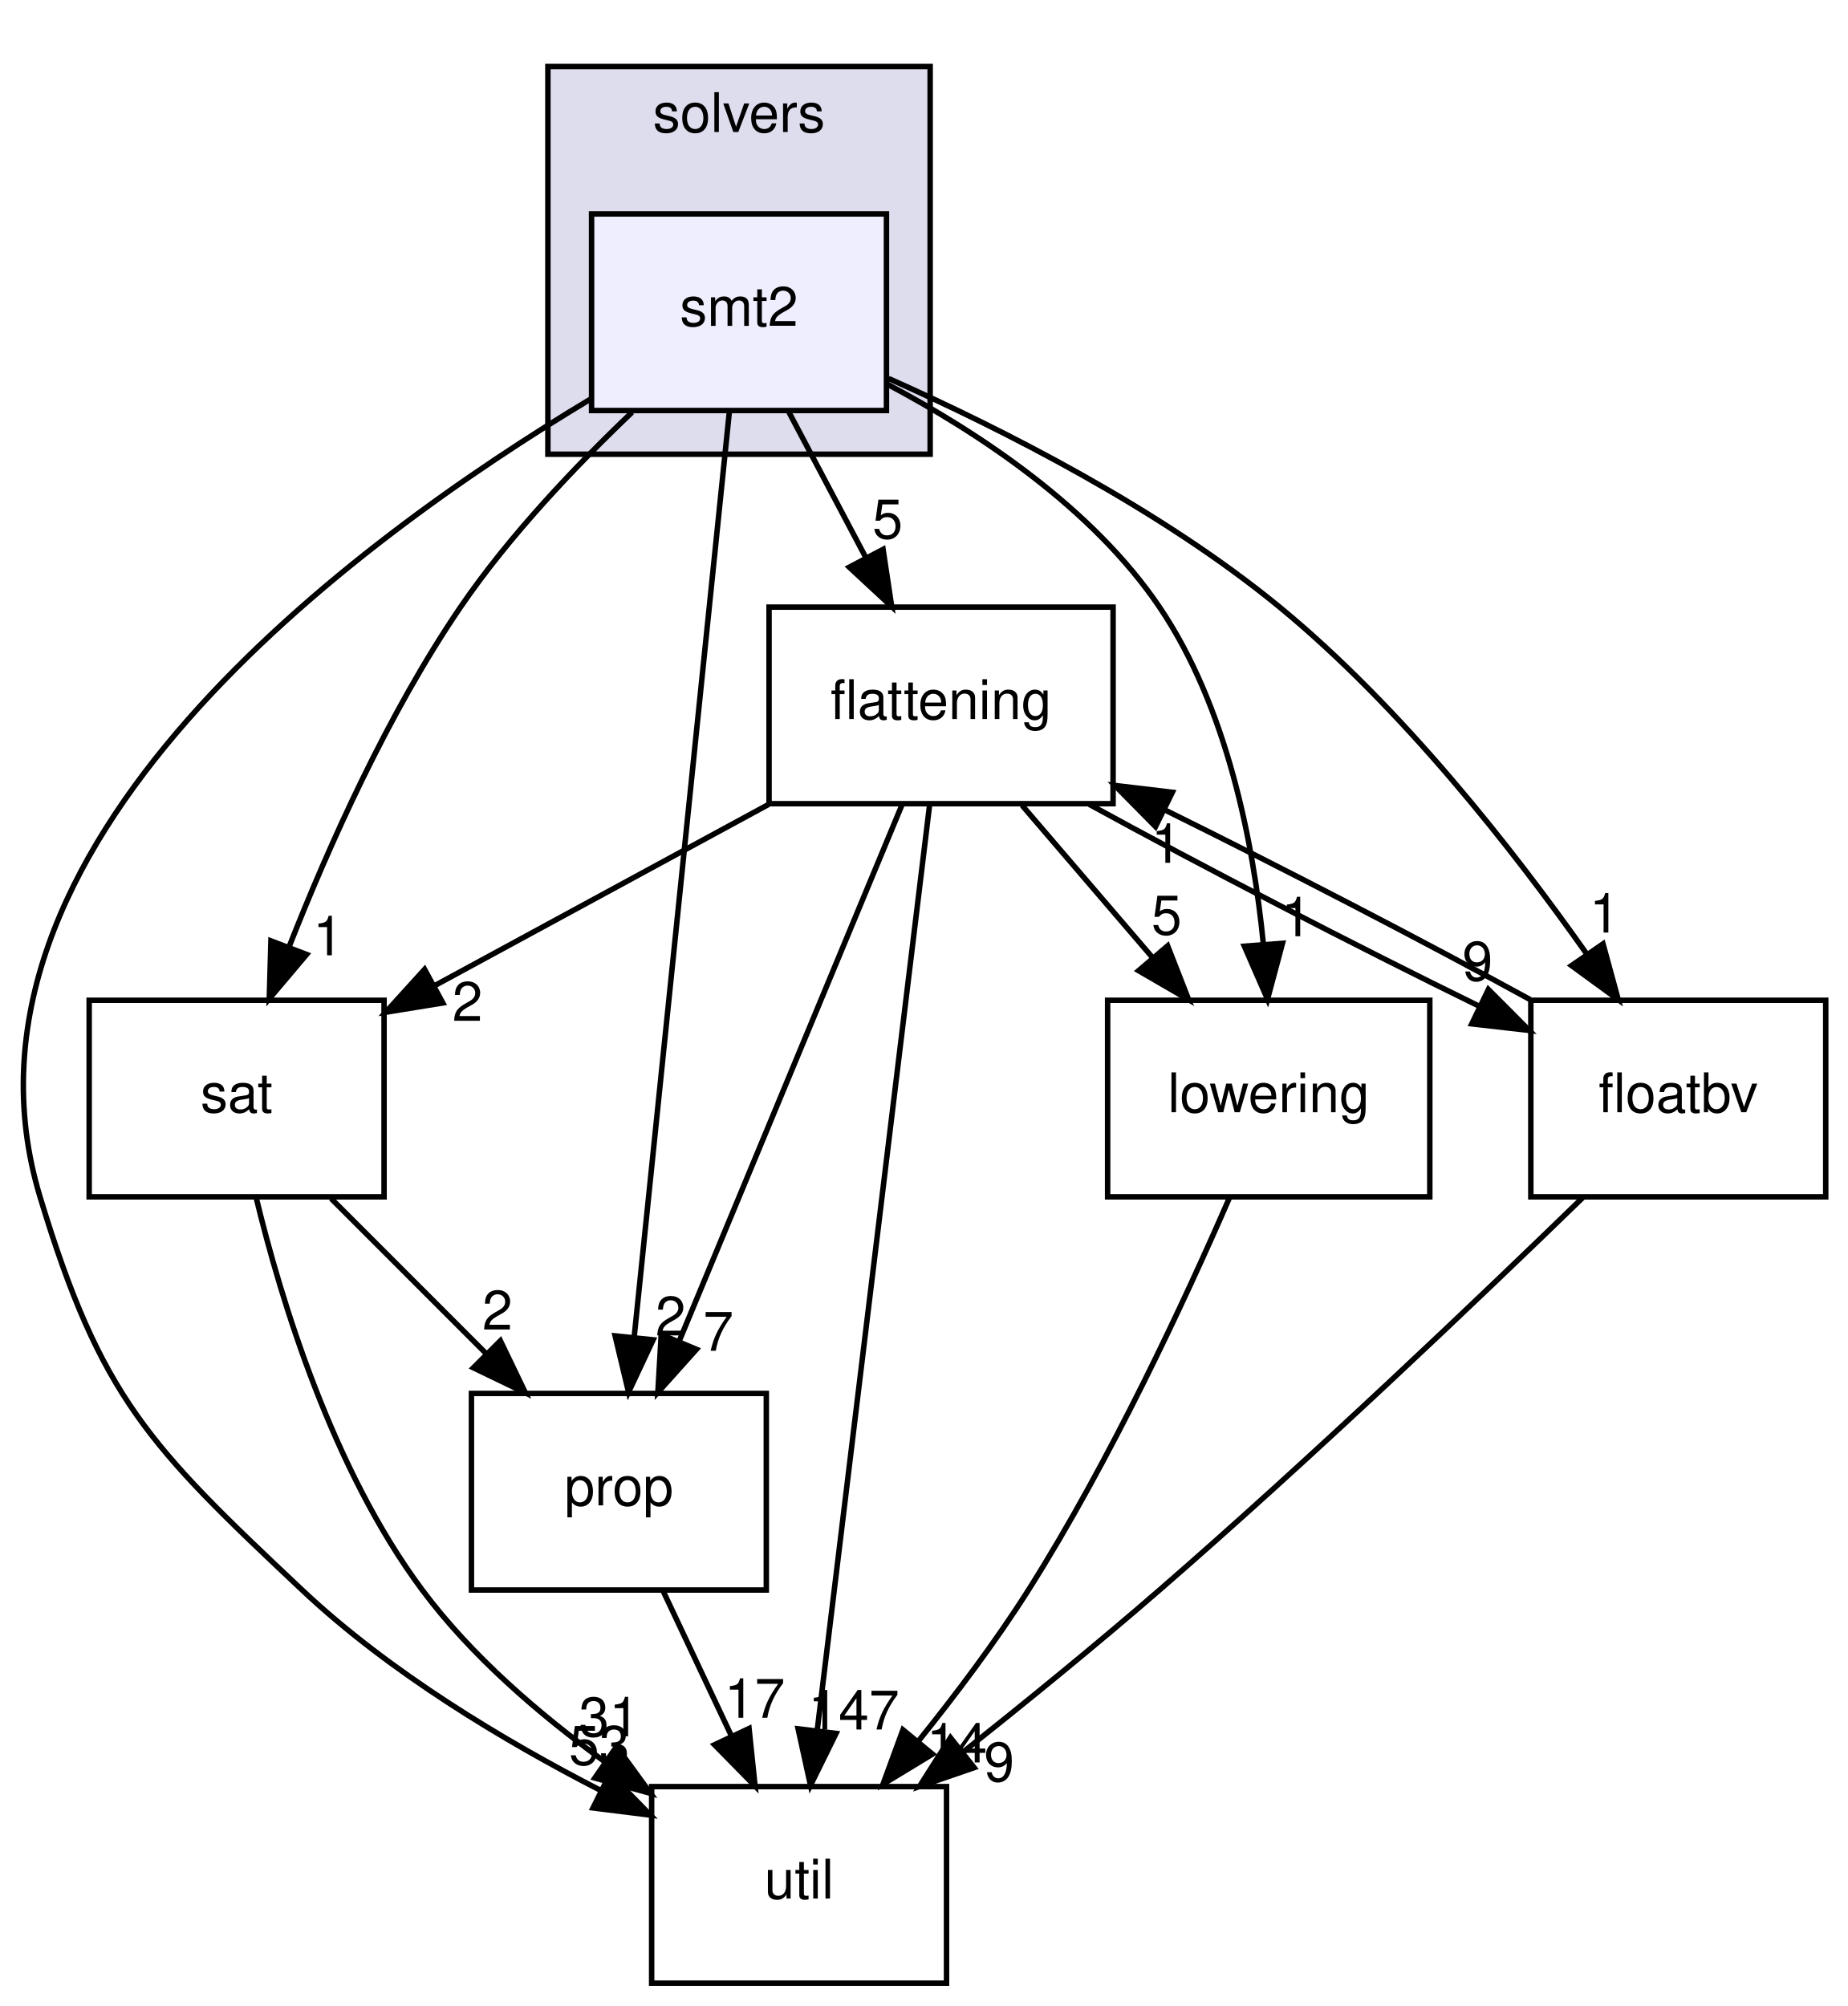
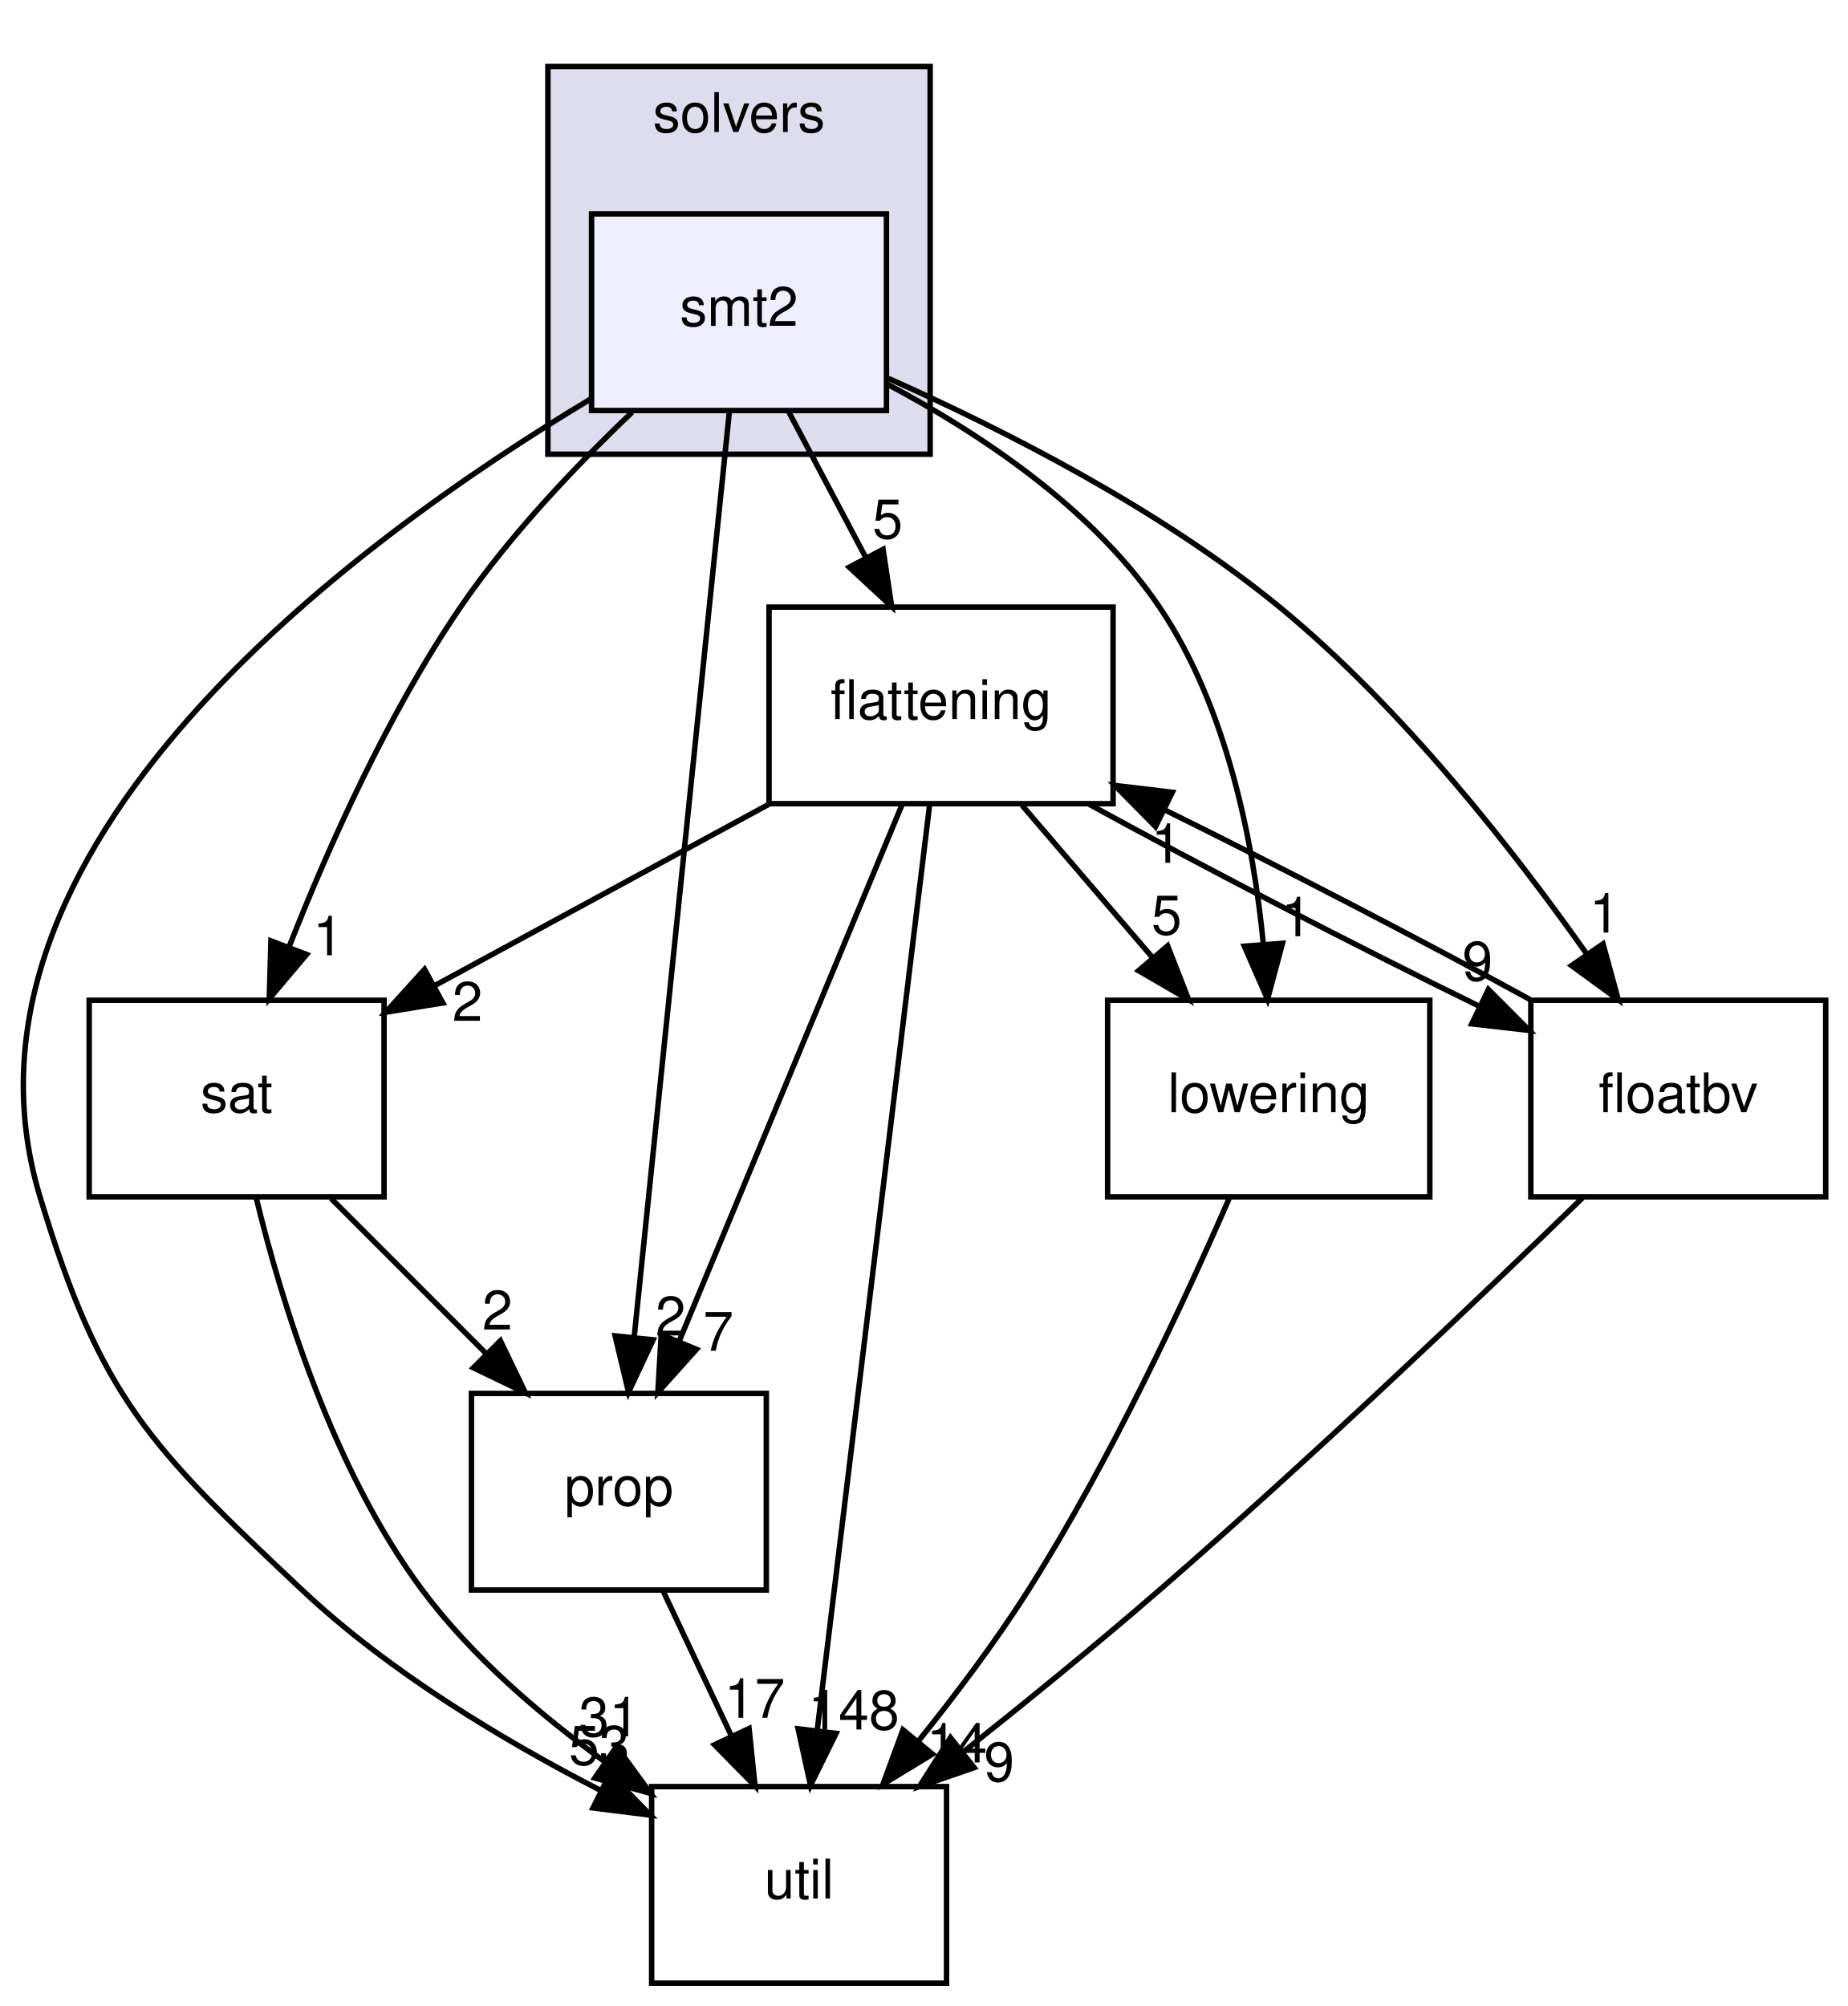
<svg xmlns="http://www.w3.org/2000/svg" xmlns:xlink="http://www.w3.org/1999/xlink" width="338pt" height="367pt" viewBox="0.00 0.00 338.33 367.00">
  <g id="graph0" class="graph" transform="scale(1 1) rotate(0) translate(4 363)">
    <g id="clust1" class="cluster">
      <g id="a_clust1">
        <a xlink:href="dir_19373f467389307dc54ab8a6e9e19559.html" target="_top" xlink:title="solvers">
          <polygon fill="#ddddee" stroke="black" points="96.33,-280 96.33,-351 166.33,-351 166.33,-280 96.33,-280" />
          <text text-anchor="middle" x="131.33" y="-339" font-family="Helvetica,sans-Serif" font-size="10.00">solvers</text>
        </a>
      </g>
    </g>
    <g id="node1" class="node">
      <g id="a_node1">
        <a xlink:href="dir_d04af94a51ee9b3893e12d8dab362bda.html" target="_top" xlink:title="smt2">
          <polygon fill="#eeeeff" stroke="black" points="158.33,-324 104.33,-324 104.33,-288 158.33,-288 158.33,-324" />
          <text text-anchor="middle" x="131.33" y="-303.5" font-family="Helvetica,sans-Serif" font-size="10.00">smt2</text>
        </a>
      </g>
    </g>
    <g id="node2" class="node">
      <g id="a_node2">
        <a xlink:href="dir_95992f7eabcbd576bf4841b6d0d09aae.html" target="_top" xlink:title="flattening">
          <polygon fill="none" stroke="black" points="199.83,-252 136.83,-252 136.83,-216 199.83,-216 199.83,-252" />
          <text text-anchor="middle" x="168.33" y="-231.5" font-family="Helvetica,sans-Serif" font-size="10.00">flattening</text>
        </a>
      </g>
    </g>
    <g id="edge9" class="edge">
      <path fill="none" stroke="black" d="M140.47,-287.7C144.73,-279.64 149.88,-269.89 154.6,-260.98" />
      <polygon fill="black" stroke="black" points="157.71,-262.58 159.29,-252.1 151.52,-259.31 157.71,-262.58" />
      <g id="a_edge9-headlabel">
        <a xlink:href="dir_000059_000052.html" target="_top" xlink:title="5">
          <text text-anchor="middle" x="158.54" y="-264.59" font-family="Helvetica,sans-Serif" font-size="10.00">5</text>
        </a>
      </g>
    </g>
    <g id="node3" class="node">
      <g id="a_node3">
        <a xlink:href="dir_b7878ad5ecbf2506f4125b9d34c97e45.html" target="_top" xlink:title="util">
          <polygon fill="none" stroke="black" points="169.33,-36 115.33,-36 115.33,0 169.33,0 169.33,-36" />
          <text text-anchor="middle" x="142.33" y="-15.5" font-family="Helvetica,sans-Serif" font-size="10.00">util</text>
        </a>
      </g>
    </g>
    <g id="edge10" class="edge">
      <path fill="none" stroke="black" d="M104.23,-290.15C61.2,-264.36 -16.02,-207.91 3.33,-144 14.47,-107.19 23.32,-98.36 51.33,-72 67.31,-56.95 88.32,-44.36 106.13,-35.23" />
      <polygon fill="black" stroke="black" points="107.7,-38.36 115.1,-30.78 104.59,-32.09 107.7,-38.36" />
      <g id="a_edge10-headlabel">
        <a xlink:href="dir_000059_000033.html" target="_top" xlink:title="53">
          <text text-anchor="middle" x="105.74" y="-40" font-family="Helvetica,sans-Serif" font-size="10.00">53</text>
        </a>
      </g>
    </g>
    <g id="node4" class="node">
      <g id="a_node4">
        <a xlink:href="dir_e391775a03ff229430b5b1f21da1ae18.html" target="_top" xlink:title="sat">
          <polygon fill="none" stroke="black" points="66.33,-180 12.33,-180 12.33,-144 66.33,-144 66.33,-180" />
          <text text-anchor="middle" x="39.33" y="-159.5" font-family="Helvetica,sans-Serif" font-size="10.00">sat</text>
        </a>
      </g>
    </g>
    <g id="edge11" class="edge">
      <path fill="none" stroke="black" d="M111.75,-287.69C101.5,-277.92 89.26,-265.08 80.33,-252 67.06,-232.56 56.15,-208.13 48.94,-189.79" />
      <polygon fill="black" stroke="black" points="52.15,-188.39 45.31,-180.29 45.61,-190.88 52.15,-188.39" />
      <g id="a_edge11-headlabel">
        <a xlink:href="dir_000059_000058.html" target="_top" xlink:title="1">
          <text text-anchor="middle" x="56.08" y="-188.24" font-family="Helvetica,sans-Serif" font-size="10.00">1</text>
        </a>
      </g>
    </g>
    <g id="node5" class="node">
      <g id="a_node5">
        <a xlink:href="dir_f27efa9855da05acfb0caa0983180615.html" target="_top" xlink:title="prop">
          <polygon fill="none" stroke="black" points="136.33,-108 82.33,-108 82.33,-72 136.33,-72 136.33,-108" />
          <text text-anchor="middle" x="109.33" y="-87.5" font-family="Helvetica,sans-Serif" font-size="10.00">prop</text>
        </a>
      </g>
    </g>
    <g id="edge12" class="edge">
      <path fill="none" stroke="black" d="M129.57,-287.85C125.76,-250.83 116.75,-163.18 112.14,-118.39" />
      <polygon fill="black" stroke="black" points="115.6,-117.82 111.1,-108.23 108.64,-118.54 115.6,-117.82" />
      <g id="a_edge12-headlabel">
        <a xlink:href="dir_000059_000055.html" target="_top" xlink:title="2">
          <text text-anchor="middle" x="118.8" y="-118.61" font-family="Helvetica,sans-Serif" font-size="10.00">2</text>
        </a>
      </g>
    </g>
    <g id="node6" class="node">
      <g id="a_node6">
        <a xlink:href="dir_378a869ac4a05e8d239d807c4f40d31b.html" target="_top" xlink:title="lowering">
          <polygon fill="none" stroke="black" points="257.83,-180 198.83,-180 198.83,-144 257.83,-144 257.83,-180" />
          <text text-anchor="middle" x="228.33" y="-159.5" font-family="Helvetica,sans-Serif" font-size="10.00">lowering</text>
        </a>
      </g>
    </g>
    <g id="edge13" class="edge">
      <path fill="none" stroke="black" d="M158.45,-292.84C175.32,-283.9 196.06,-270.15 208.33,-252 220.69,-233.71 225.52,-208.95 227.36,-190.18" />
      <polygon fill="black" stroke="black" points="230.85,-190.43 228.11,-180.19 223.87,-189.9 230.85,-190.43" />
      <g id="a_edge13-headlabel">
        <a xlink:href="dir_000059_000054.html" target="_top" xlink:title="1">
          <text text-anchor="middle" x="233.41" y="-191.72" font-family="Helvetica,sans-Serif" font-size="10.00">1</text>
        </a>
      </g>
    </g>
    <g id="node7" class="node">
      <g id="a_node7">
        <a xlink:href="dir_65e07bd3cc696c75a07cd34474c2e4b7.html" target="_top" xlink:title="floatbv">
          <polygon fill="none" stroke="black" points="330.33,-180 276.33,-180 276.33,-144 330.33,-144 330.33,-180" />
          <text text-anchor="middle" x="303.33" y="-159.5" font-family="Helvetica,sans-Serif" font-size="10.00">floatbv</text>
        </a>
      </g>
    </g>
    <g id="edge14" class="edge">
      <path fill="none" stroke="black" d="M158.71,-293.87C179.63,-284.56 208.49,-269.94 230.33,-252 252.69,-233.63 273.11,-207.56 286.64,-188.38" />
      <polygon fill="black" stroke="black" points="289.55,-190.33 292.34,-180.11 283.78,-186.35 289.55,-190.33" />
      <g id="a_edge14-headlabel">
        <a xlink:href="dir_000059_000053.html" target="_top" xlink:title="1">
          <text text-anchor="middle" x="289.84" y="-192.4" font-family="Helvetica,sans-Serif" font-size="10.00">1</text>
        </a>
      </g>
    </g>
    <g id="edge1" class="edge">
      <path fill="none" stroke="black" d="M166.24,-215.85C161.75,-178.83 151.1,-91.18 145.66,-46.39" />
      <polygon fill="black" stroke="black" points="149.1,-45.74 144.42,-36.23 142.15,-46.58 149.1,-45.74" />
      <g id="a_edge1-headlabel">
-         <a xlink:href="dir_000052_000033.html" target="_top" xlink:title="147">
-           <text text-anchor="middle" x="152.35" y="-46.46" font-family="Helvetica,sans-Serif" font-size="10.00">147</text>
+         <a xlink:href="dir_000052_000033.html" target="_top" xlink:title="148">
+           <text text-anchor="middle" x="152.35" y="-46.46" font-family="Helvetica,sans-Serif" font-size="10.00">148</text>
        </a>
      </g>
    </g>
    <g id="edge2" class="edge">
      <path fill="none" stroke="black" d="M136.77,-215.88C118.23,-205.81 94.72,-193.05 75.43,-182.59" />
      <polygon fill="black" stroke="black" points="77.09,-179.51 66.63,-177.81 73.75,-185.66 77.09,-179.51" />
      <g id="a_edge2-headlabel">
        <a xlink:href="dir_000052_000058.html" target="_top" xlink:title="2">
          <text text-anchor="middle" x="81.6" y="-176.23" font-family="Helvetica,sans-Serif" font-size="10.00">2</text>
        </a>
      </g>
    </g>
    <g id="edge3" class="edge">
      <path fill="none" stroke="black" d="M161.21,-215.87C151.07,-191.46 132.36,-146.43 120.4,-117.64" />
      <polygon fill="black" stroke="black" points="123.54,-116.08 116.47,-108.19 117.08,-118.77 123.54,-116.08" />
      <g id="a_edge3-headlabel">
        <a xlink:href="dir_000052_000055.html" target="_top" xlink:title="7">
          <text text-anchor="middle" x="127.54" y="-115.81" font-family="Helvetica,sans-Serif" font-size="10.00">7</text>
        </a>
      </g>
    </g>
    <g id="edge4" class="edge">
      <path fill="none" stroke="black" d="M183.16,-215.7C190.35,-207.3 199.13,-197.07 207.02,-187.86" />
      <polygon fill="black" stroke="black" points="209.82,-189.97 213.67,-180.1 204.5,-185.42 209.82,-189.97" />
      <g id="a_edge4-headlabel">
        <a xlink:href="dir_000052_000054.html" target="_top" xlink:title="5">
          <text text-anchor="middle" x="209.63" y="-192.05" font-family="Helvetica,sans-Serif" font-size="10.00">5</text>
        </a>
      </g>
    </g>
    <g id="edge5" class="edge">
      <path fill="none" stroke="black" d="M195.46,-215.88C216,-204.61 244.27,-189.98 266.78,-178.96" />
      <polygon fill="black" stroke="black" points="268.56,-181.98 276.04,-174.48 265.51,-175.68 268.56,-181.98" />
      <g id="a_edge5-headlabel">
        <a xlink:href="dir_000052_000053.html" target="_top" xlink:title="9">
          <text text-anchor="middle" x="266.57" y="-183.61" font-family="Helvetica,sans-Serif" font-size="10.00">9</text>
        </a>
      </g>
    </g>
    <g id="edge6" class="edge">
      <path fill="none" stroke="black" d="M42.9,-143.9C47.5,-124.9 56.92,-94.02 73.33,-72 82.33,-59.91 94.8,-49.2 106.66,-40.62" />
      <polygon fill="black" stroke="black" points="108.9,-43.33 115.14,-34.76 104.92,-37.57 108.9,-43.33" />
      <g id="a_edge6-headlabel">
        <a xlink:href="dir_000058_000033.html" target="_top" xlink:title="31">
          <text text-anchor="middle" x="107.56" y="-45.21" font-family="Helvetica,sans-Serif" font-size="10.00">31</text>
        </a>
      </g>
    </g>
    <g id="edge7" class="edge">
      <path fill="none" stroke="black" d="M56.63,-143.7C65.19,-135.14 75.67,-124.66 85.02,-115.3" />
      <polygon fill="black" stroke="black" points="87.63,-117.65 92.22,-108.1 82.68,-112.7 87.63,-117.65" />
      <g id="a_edge7-headlabel">
        <a xlink:href="dir_000058_000055.html" target="_top" xlink:title="2">
          <text text-anchor="middle" x="87.09" y="-119.7" font-family="Helvetica,sans-Serif" font-size="10.00">2</text>
        </a>
      </g>
    </g>
    <g id="edge8" class="edge">
      <path fill="none" stroke="black" d="M117.49,-71.7C121.24,-63.73 125.78,-54.1 129.95,-45.26" />
      <polygon fill="black" stroke="black" points="133.17,-46.64 134.27,-36.1 126.84,-43.66 133.17,-46.64" />
      <g id="a_edge8-headlabel">
        <a xlink:href="dir_000055_000033.html" target="_top" xlink:title="17">
          <text text-anchor="middle" x="134.2" y="-48.6" font-family="Helvetica,sans-Serif" font-size="10.00">17</text>
        </a>
      </g>
    </g>
    <g id="edge15" class="edge">
      <path fill="none" stroke="black" d="M221.08,-143.69C213.09,-125.33 199.36,-95.73 184.33,-72 178.33,-62.53 170.96,-52.75 164.08,-44.21" />
      <polygon fill="black" stroke="black" points="166.76,-41.95 157.7,-36.45 161.35,-46.4 166.76,-41.95" />
      <g id="a_edge15-headlabel">
        <a xlink:href="dir_000054_000033.html" target="_top" xlink:title="14">
          <text text-anchor="middle" x="171.23" y="-40.42" font-family="Helvetica,sans-Serif" font-size="10.00">14</text>
        </a>
      </g>
    </g>
    <g id="edge16" class="edge">
      <path fill="none" stroke="black" d="M276.25,-180.1C256.99,-190.66 230.93,-204.19 209.18,-214.92" />
      <polygon fill="black" stroke="black" points="207.6,-211.8 200.16,-219.34 210.68,-218.09 207.6,-211.8" />
      <g id="a_edge16-headlabel">
        <a xlink:href="dir_000053_000052.html" target="_top" xlink:title="1">
          <text text-anchor="middle" x="209.59" y="-205.17" font-family="Helvetica,sans-Serif" font-size="10.00">1</text>
        </a>
      </g>
    </g>
    <g id="edge17" class="edge">
      <path fill="none" stroke="black" d="M285.84,-143.86C267.06,-125.62 236.15,-96.14 208.33,-72 196.81,-62 183.78,-51.4 172.36,-42.32" />
      <polygon fill="black" stroke="black" points="174.39,-39.47 164.37,-36.02 170.05,-44.96 174.39,-39.47" />
      <g id="a_edge17-headlabel">
        <a xlink:href="dir_000053_000033.html" target="_top" xlink:title="9">
          <text text-anchor="middle" x="178.97" y="-36.97" font-family="Helvetica,sans-Serif" font-size="10.00">9</text>
        </a>
      </g>
    </g>
  </g>
</svg>
